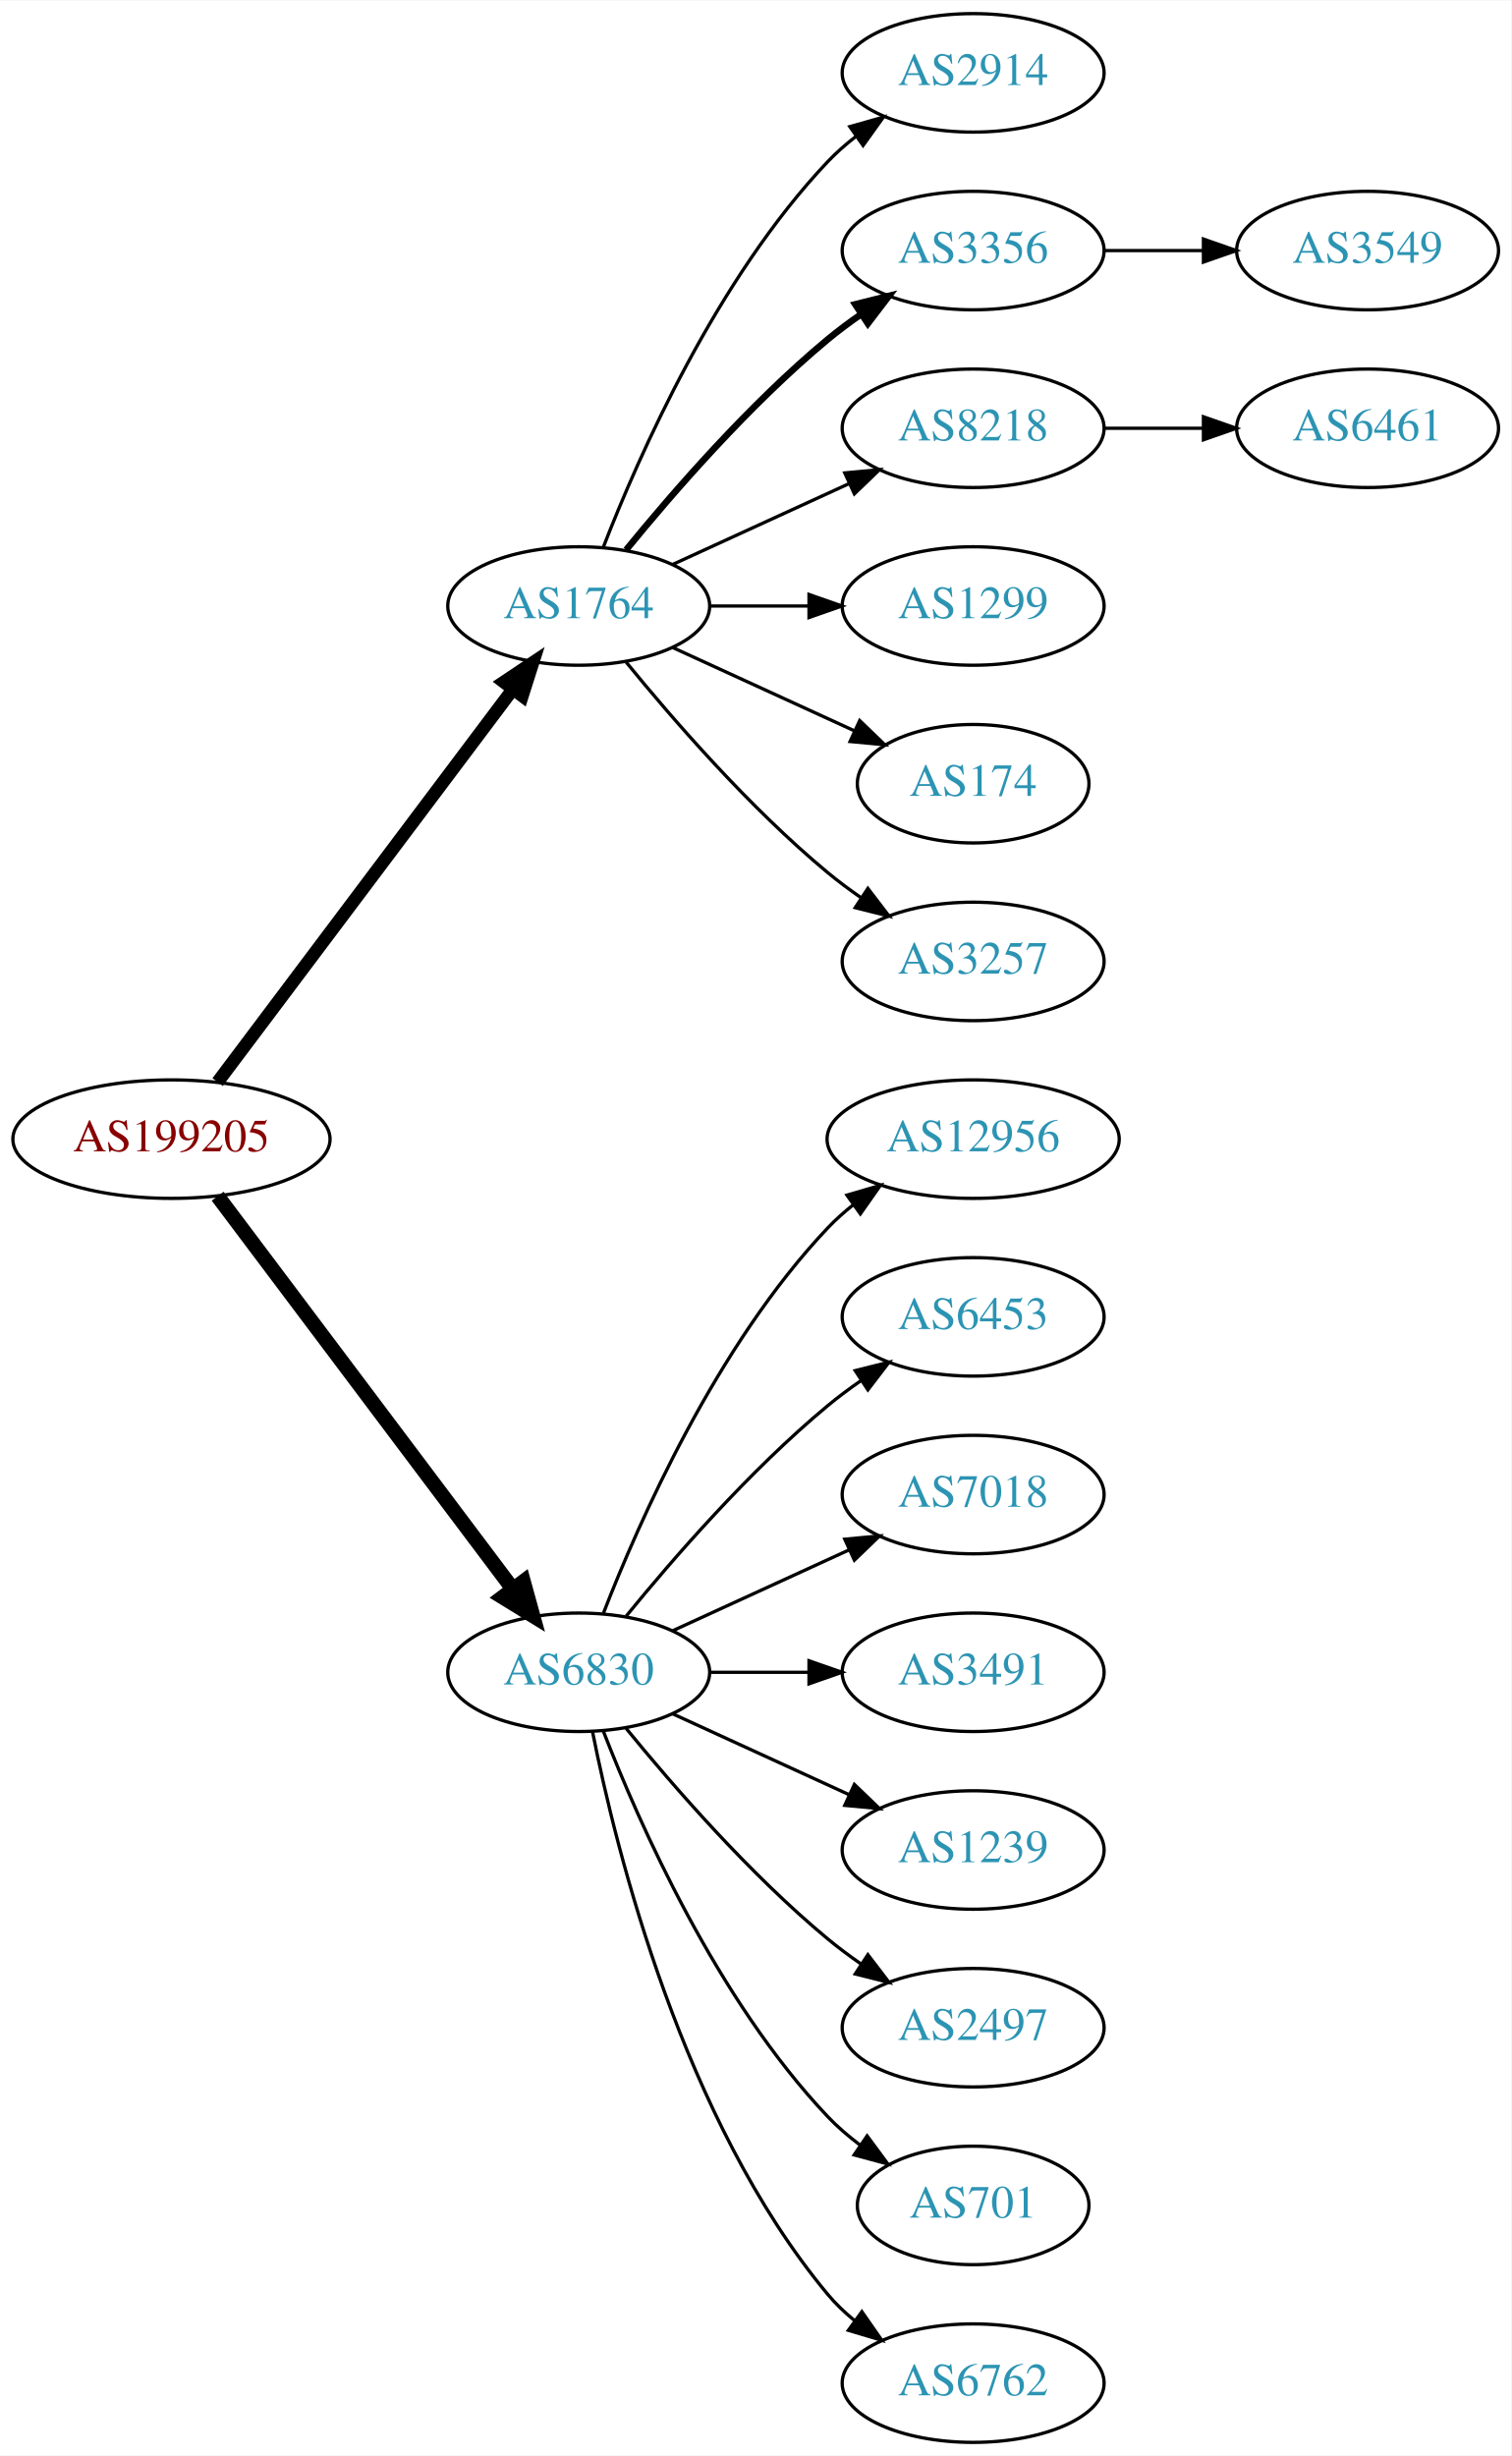
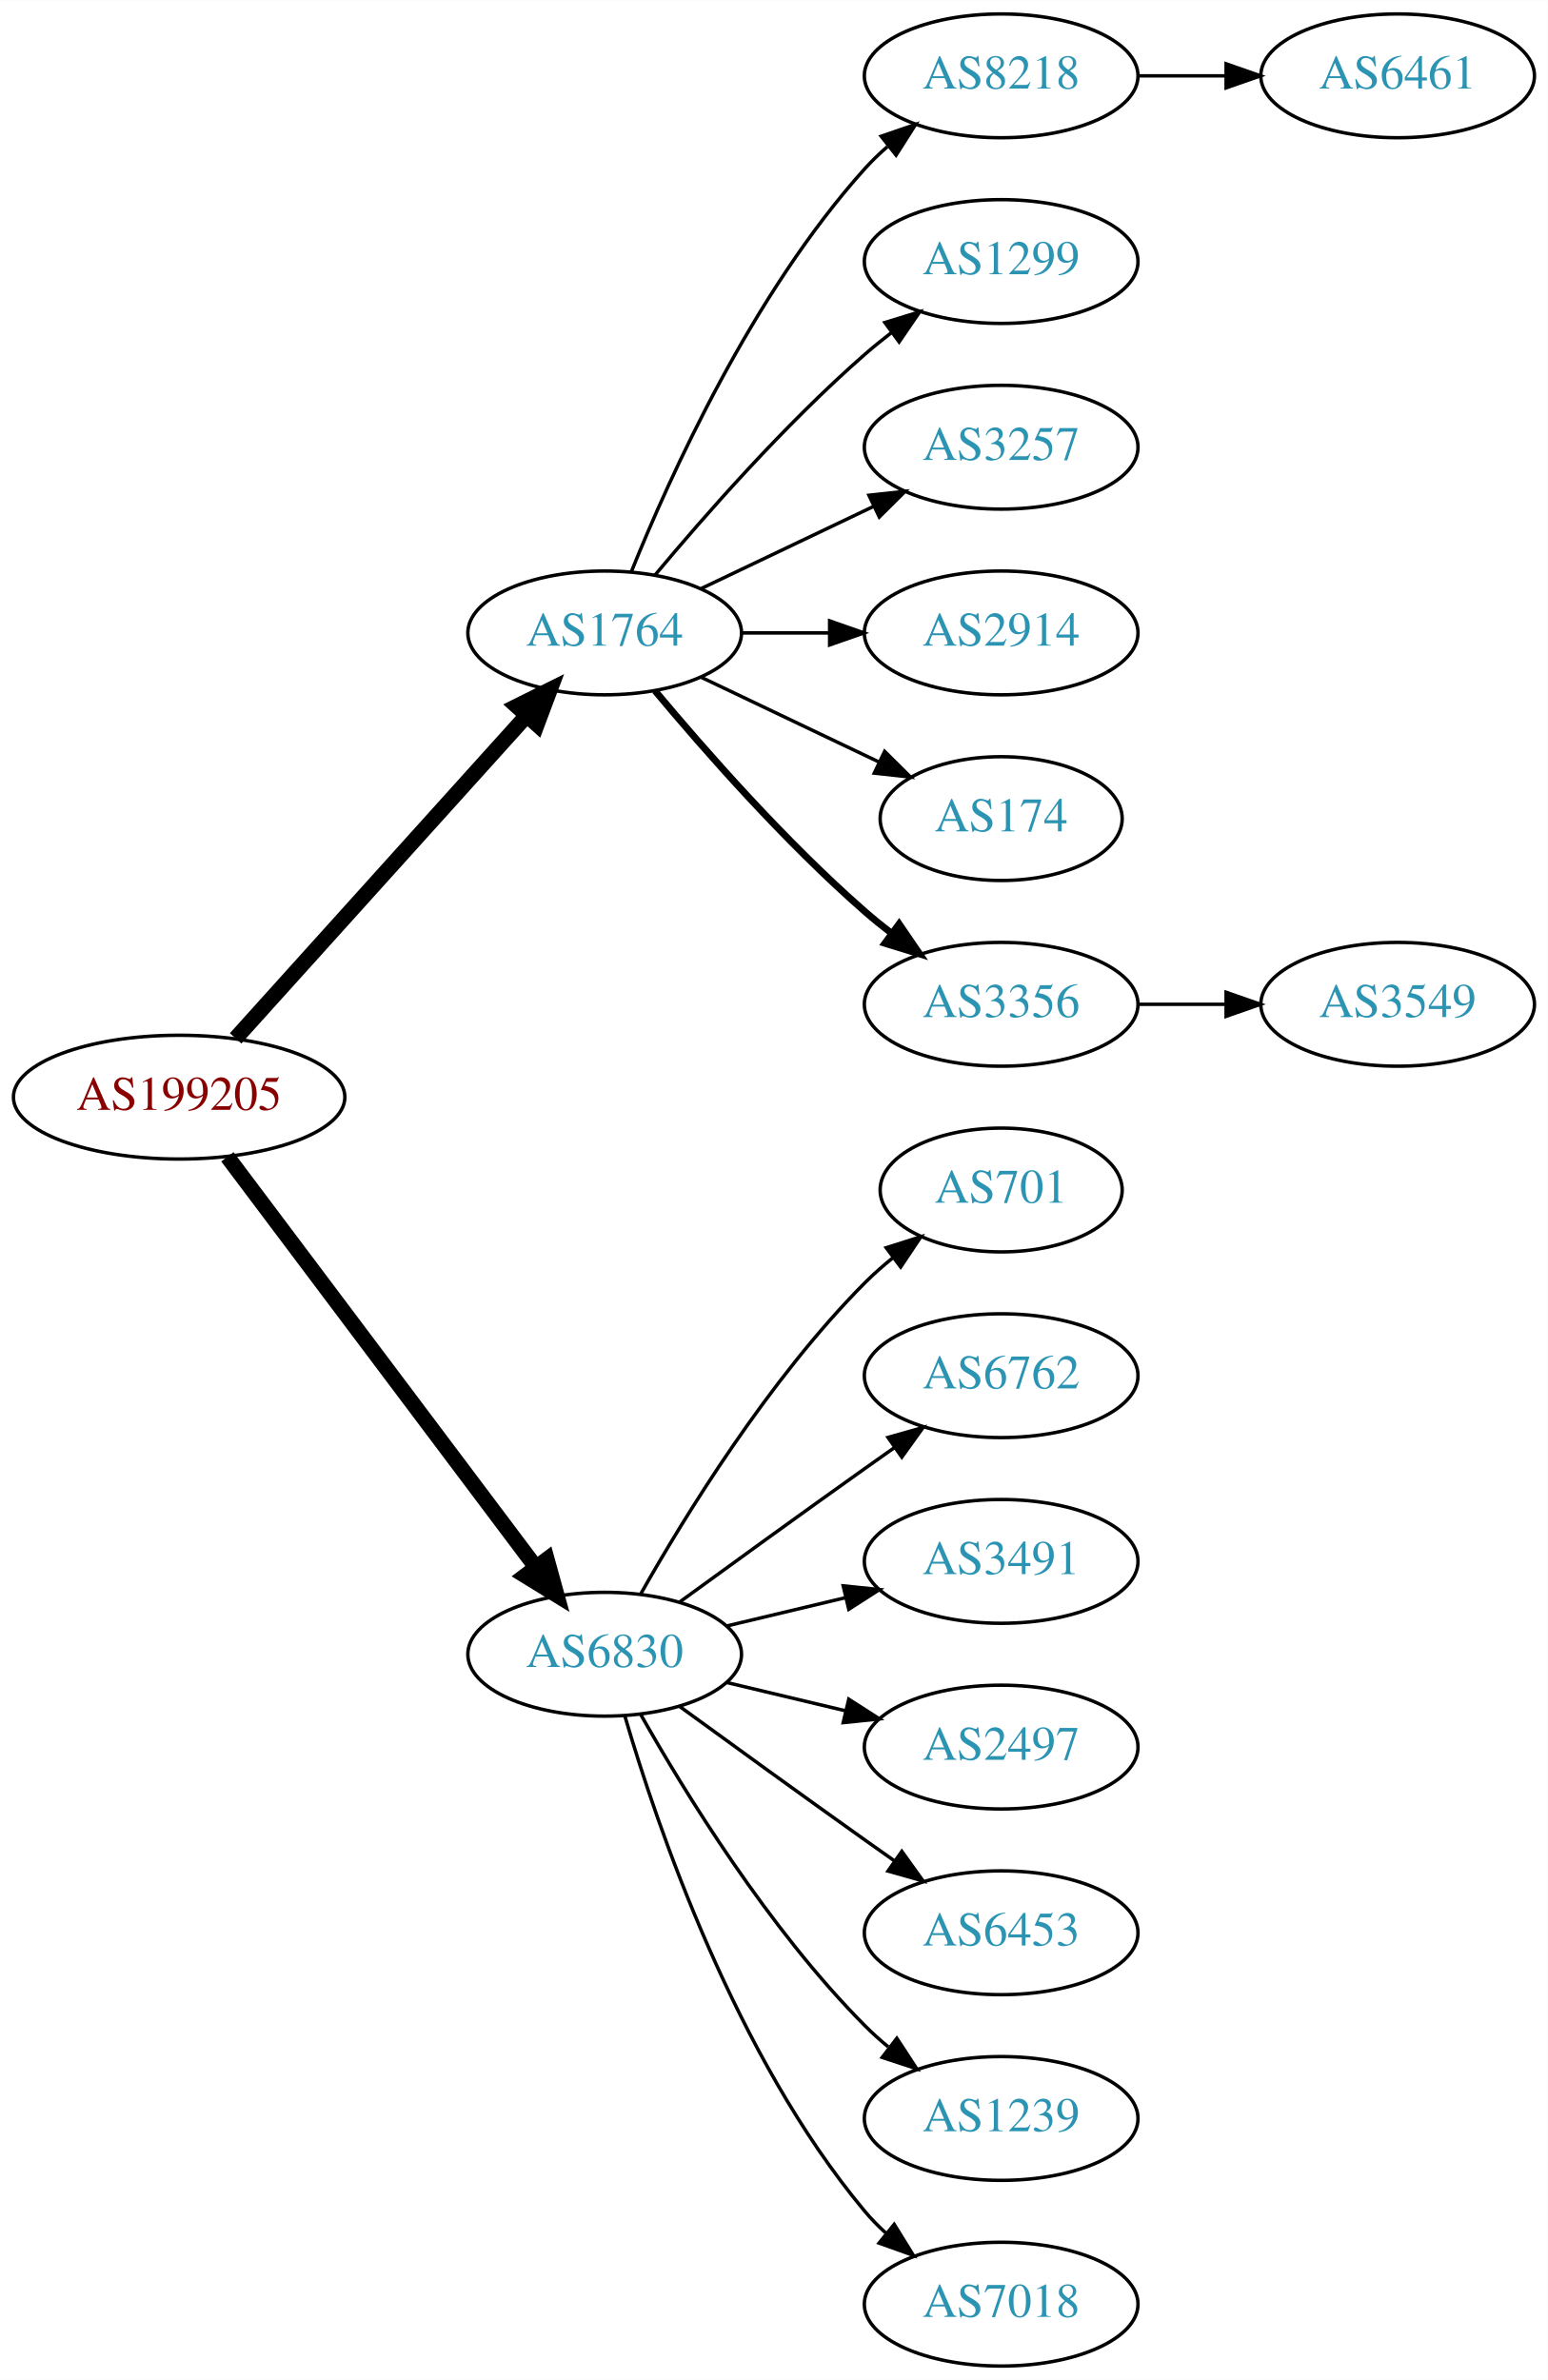
- <svg xmlns="http://www.w3.org/2000/svg" xmlns:xlink="http://www.w3.org/1999/xlink" width="459pt" height="746pt" viewBox="0.00 0.00 459.17 746.00">
-   <g id="graph0" class="graph" transform="scale(1 1) rotate(0) translate(4 742)">
-     <polygon fill="white" stroke="none" points="-4,4 -4,-742 455.17,-742 455.17,4 -4,4" />
+ <svg xmlns="http://www.w3.org/2000/svg" xmlns:xlink="http://www.w3.org/1999/xlink" width="450pt" height="692pt" viewBox="0.00 0.00 450.07 692.00">
+   <g id="graph0" class="graph" transform="scale(1 1) rotate(0) translate(4 688)">
+     <polygon fill="white" stroke="none" points="-4,4 -4,-688 446.07,-688 446.07,4 -4,4" />
    <g id="node1" class="node">
      <g id="a_node1">
        <a xlink:href="/asn/199205" xlink:title="AS199205 ~ Huemer Data Center GmbH [AT]">
-           <ellipse fill="#ffffff" stroke="black" cx="48.096" cy="-396" rx="48.192" ry="18" />
-           <text text-anchor="middle" x="48.096" y="-392.3" font-family="Times,serif" font-size="14.00" fill="#880000">AS199205</text>
+           <ellipse fill="#ffffff" stroke="black" cx="48.096" cy="-369" rx="48.192" ry="18" />
+           <text text-anchor="middle" x="48.096" y="-365.3" font-family="Times,serif" font-size="14.00" fill="#880000">AS199205</text>
        </a>
      </g>
    </g>
    <g id="node2" class="node">
      <g id="a_node2">
        <a xlink:href="/asn/1764" xlink:title="AS1764 ~ NEXTLAYER-AS [AT]">
-           <ellipse fill="#ffffff" stroke="black" cx="171.838" cy="-558" rx="39.794" ry="18" />
-           <text text-anchor="middle" x="171.838" y="-554.3" font-family="Times,serif" font-size="14.00" fill="#2c94b3">AS1764</text>
+           <ellipse fill="#ffffff" stroke="black" cx="171.838" cy="-504" rx="39.794" ry="18" />
+           <text text-anchor="middle" x="171.838" y="-500.3" font-family="Times,serif" font-size="14.00" fill="#2c94b3">AS1764</text>
        </a>
      </g>
    </g>
    <g id="edge1" class="edge">
-       <path fill="none" stroke="black" stroke-width="3.938" d="M62.124,-413.337C83.634,-441.96 126.675,-499.233 151.664,-532.486" />
-       <polygon fill="black" stroke="black" stroke-width="3.938" points="149.097,-534.896 157.903,-540.788 154.693,-530.691 149.097,-534.896" />
+       <path fill="none" stroke="black" stroke-width="4.5" d="M64.514,-386.098C85.945,-409.862 124.837,-452.99 149.174,-479.977" />
+       <polygon fill="black" stroke="black" stroke-width="4.5" points="146.304,-482.674 155.925,-487.463 152.152,-477.4 146.304,-482.674" />
    </g>
    <g id="node3" class="node">
      <g id="a_node3">
        <a xlink:href="/asn/6830" xlink:title="AS6830 ~ LGI-UPC [AT]">
-           <ellipse fill="#ffffff" stroke="black" cx="171.838" cy="-234" rx="39.794" ry="18" />
-           <text text-anchor="middle" x="171.838" y="-230.3" font-family="Times,serif" font-size="14.00" fill="#2c94b3">AS6830</text>
+           <ellipse fill="#ffffff" stroke="black" cx="171.838" cy="-207" rx="39.794" ry="18" />
+           <text text-anchor="middle" x="171.838" y="-203.3" font-family="Times,serif" font-size="14.00" fill="#2c94b3">AS6830</text>
        </a>
      </g>
    </g>
    <g id="edge2" class="edge">
-       <path fill="none" stroke="black" stroke-width="4.5" d="M62.124,-378.663C83.634,-350.04 126.675,-292.767 151.664,-259.514" />
-       <polygon fill="black" stroke="black" stroke-width="4.5" points="155.043,-261.572 157.903,-251.212 148.748,-256.841 155.043,-261.572" />
+       <path fill="none" stroke="black" stroke-width="4.5" d="M62.124,-351.663C83.634,-323.04 126.675,-265.767 151.664,-232.514" />
+       <polygon fill="black" stroke="black" stroke-width="4.5" points="155.043,-234.572 157.903,-224.212 148.748,-229.841 155.043,-234.572" />
    </g>
    <g id="node4" class="node">
      <g id="a_node4">
-         <a xlink:href="/asn/2914" xlink:title="AS2914 ~ NTT America, Inc. [US]">
-           <ellipse fill="#ffffff" stroke="black" cx="291.681" cy="-720" rx="39.794" ry="18" />
-           <text text-anchor="middle" x="291.681" y="-716.3" font-family="Times,serif" font-size="14.00" fill="#2c94b3">AS2914</text>
+         <a xlink:href="/asn/8218" xlink:title="AS8218 ~ legacy Neotelecoms [FR]">
+           <ellipse fill="#ffffff" stroke="black" cx="287.131" cy="-666" rx="39.794" ry="18" />
+           <text text-anchor="middle" x="287.131" y="-662.3" font-family="Times,serif" font-size="14.00" fill="#2c94b3">AS8218</text>
        </a>
      </g>
    </g>
    <g id="edge3" class="edge">
-       <path fill="none" stroke="black" d="M179.361,-575.994C190.112,-603.728 213.769,-657.429 247.484,-693 250.07,-695.728 252.988,-698.294 256.056,-700.677" />
-       <polygon fill="black" stroke="black" points="254.21,-703.658 264.404,-706.543 258.234,-697.93 254.21,-703.658" />
+       <path fill="none" stroke="black" d="M179.586,-521.787C190.637,-549.243 214.69,-602.578 247.484,-639 249.487,-641.224 251.706,-643.363 254.038,-645.397" />
+       <polygon fill="black" stroke="black" points="252.236,-648.433 262.257,-651.873 256.569,-642.935 252.236,-648.433" />
    </g>
    <g id="node5" class="node">
      <g id="a_node5">
-         <a xlink:href="/asn/3356" xlink:title="AS3356 ~ Level 3 Parent, LLC [US]">
-           <ellipse fill="#ffffff" stroke="black" cx="291.681" cy="-666" rx="39.794" ry="18" />
-           <text text-anchor="middle" x="291.681" y="-662.3" font-family="Times,serif" font-size="14.00" fill="#2c94b3">AS3356</text>
+         <a xlink:href="/asn/1299" xlink:title="AS1299 ~ Telia Carrier [EU]">
+           <ellipse fill="#ffffff" stroke="black" cx="287.131" cy="-612" rx="39.794" ry="18" />
+           <text text-anchor="middle" x="287.131" y="-608.3" font-family="Times,serif" font-size="14.00" fill="#2c94b3">AS1299</text>
        </a>
      </g>
    </g>
    <g id="edge4" class="edge">
-       <path fill="none" stroke="black" stroke-width="2" d="M186.257,-575.065C200.372,-592.375 223.786,-619.345 247.484,-639 250.701,-641.668 254.201,-644.27 257.772,-646.741" />
-       <polygon fill="black" stroke="black" stroke-width="2" points="255.85,-649.666 266.128,-652.236 259.695,-643.817 255.85,-649.666" />
+       <path fill="none" stroke="black" d="M186.468,-520.817C200.751,-537.929 224.297,-564.745 247.484,-585 249.95,-587.154 252.589,-589.294 255.286,-591.372" />
+       <polygon fill="black" stroke="black" points="253.311,-594.264 263.44,-597.37 257.459,-588.625 253.311,-594.264" />
    </g>
    <g id="node6" class="node">
      <g id="a_node6">
-         <a xlink:href="/asn/8218" xlink:title="AS8218 ~ legacy Neotelecoms [FR]">
-           <ellipse fill="#ffffff" stroke="black" cx="291.681" cy="-612" rx="39.794" ry="18" />
-           <text text-anchor="middle" x="291.681" y="-608.3" font-family="Times,serif" font-size="14.00" fill="#2c94b3">AS8218</text>
+         <a xlink:href="/asn/3257" xlink:title="AS3257 ~ GTT [DE]">
+           <ellipse fill="#ffffff" stroke="black" cx="287.131" cy="-558" rx="39.794" ry="18" />
+           <text text-anchor="middle" x="287.131" y="-554.3" font-family="Times,serif" font-size="14.00" fill="#2c94b3">AS3257</text>
        </a>
      </g>
    </g>
    <g id="edge5" class="edge">
-       <path fill="none" stroke="black" d="M200.467,-570.661C216.424,-577.973 236.694,-587.261 253.977,-595.181" />
-       <polygon fill="black" stroke="black" points="252.676,-598.435 263.225,-599.419 255.592,-592.071 252.676,-598.435" />
+       <path fill="none" stroke="black" d="M199.974,-516.934C214.968,-524.081 233.789,-533.052 250.013,-540.785" />
+       <polygon fill="black" stroke="black" points="248.683,-544.028 259.216,-545.171 251.695,-537.709 248.683,-544.028" />
    </g>
    <g id="node7" class="node">
      <g id="a_node7">
-         <a xlink:href="/asn/1299" xlink:title="AS1299 ~ Telia Carrier [EU]">
-           <ellipse fill="#ffffff" stroke="black" cx="291.681" cy="-558" rx="39.794" ry="18" />
-           <text text-anchor="middle" x="291.681" y="-554.3" font-family="Times,serif" font-size="14.00" fill="#2c94b3">AS1299</text>
+         <a xlink:href="/asn/2914" xlink:title="AS2914 ~ NTT America, Inc. [US]">
+           <ellipse fill="#ffffff" stroke="black" cx="287.131" cy="-504" rx="39.794" ry="18" />
+           <text text-anchor="middle" x="287.131" y="-500.3" font-family="Times,serif" font-size="14.00" fill="#2c94b3">AS2914</text>
        </a>
      </g>
    </g>
    <g id="edge6" class="edge">
-       <path fill="none" stroke="black" d="M211.751,-558C221.304,-558 231.654,-558 241.616,-558" />
-       <polygon fill="black" stroke="black" points="241.809,-561.5 251.809,-558 241.809,-554.5 241.809,-561.5" />
+       <path fill="none" stroke="black" d="M211.51,-504C219.713,-504 228.477,-504 237.009,-504" />
+       <polygon fill="black" stroke="black" points="237.248,-507.5 247.248,-504 237.248,-500.5 237.248,-507.5" />
    </g>
    <g id="node8" class="node">
      <g id="a_node8">
        <a xlink:href="/asn/174" xlink:title="AS174 ~ Cogent Communications [US]">
-           <ellipse fill="#ffffff" stroke="black" cx="291.681" cy="-504" rx="35.194" ry="18" />
-           <text text-anchor="middle" x="291.681" y="-500.3" font-family="Times,serif" font-size="14.00" fill="#2c94b3">AS174</text>
+           <ellipse fill="#ffffff" stroke="black" cx="287.131" cy="-450" rx="35.194" ry="18" />
+           <text text-anchor="middle" x="287.131" y="-446.3" font-family="Times,serif" font-size="14.00" fill="#2c94b3">AS174</text>
        </a>
      </g>
    </g>
    <g id="edge7" class="edge">
-       <path fill="none" stroke="black" d="M200.467,-545.339C216.883,-537.817 237.865,-528.202 255.461,-520.139" />
-       <polygon fill="black" stroke="black" points="257.206,-523.189 264.839,-515.842 254.29,-516.826 257.206,-523.189" />
+       <path fill="none" stroke="black" d="M199.974,-491.066C215.406,-483.71 234.892,-474.423 251.427,-466.541" />
+       <polygon fill="black" stroke="black" points="253.247,-469.551 260.769,-462.089 250.236,-463.232 253.247,-469.551" />
    </g>
    <g id="node9" class="node">
      <g id="a_node9">
-         <a xlink:href="/asn/3257" xlink:title="AS3257 ~ GTT [DE]">
-           <ellipse fill="#ffffff" stroke="black" cx="291.681" cy="-450" rx="39.794" ry="18" />
-           <text text-anchor="middle" x="291.681" y="-446.3" font-family="Times,serif" font-size="14.00" fill="#2c94b3">AS3257</text>
+         <a xlink:href="/asn/3356" xlink:title="AS3356 ~ Level 3 Parent, LLC [US]">
+           <ellipse fill="#ffffff" stroke="black" cx="287.131" cy="-396" rx="39.794" ry="18" />
+           <text text-anchor="middle" x="287.131" y="-392.3" font-family="Times,serif" font-size="14.00" fill="#2c94b3">AS3356</text>
        </a>
      </g>
    </g>
    <g id="edge8" class="edge">
-       <path fill="none" stroke="black" d="M186.257,-540.935C200.372,-523.625 223.786,-496.655 247.484,-477 250.701,-474.332 254.201,-471.73 257.772,-469.259" />
-       <polygon fill="black" stroke="black" points="259.695,-472.183 266.128,-463.764 255.85,-466.334 259.695,-472.183" />
+       <path fill="none" stroke="black" stroke-width="2" d="M186.468,-487.183C200.751,-470.071 224.297,-443.255 247.484,-423 249.95,-420.846 252.589,-418.706 255.286,-416.628" />
+       <polygon fill="black" stroke="black" stroke-width="2" points="257.459,-419.375 263.44,-410.63 253.311,-413.736 257.459,-419.375" />
    </g>
    <g id="node12" class="node">
      <g id="a_node12">
-         <a xlink:href="/asn/12956" xlink:title="AS12956 ~ TELXIUS [ES]">
-           <ellipse fill="#ffffff" stroke="black" cx="291.681" cy="-396" rx="44.393" ry="18" />
-           <text text-anchor="middle" x="291.681" y="-392.3" font-family="Times,serif" font-size="14.00" fill="#2c94b3">AS12956</text>
+         <a xlink:href="/asn/701" xlink:title="AS701 ~ UUNET [US]">
+           <ellipse fill="#ffffff" stroke="black" cx="287.131" cy="-342" rx="35.194" ry="18" />
+           <text text-anchor="middle" x="287.131" y="-338.3" font-family="Times,serif" font-size="14.00" fill="#2c94b3">AS701</text>
        </a>
      </g>
    </g>
    <g id="edge11" class="edge">
-       <path fill="none" stroke="black" d="M179.361,-251.994C190.112,-279.728 213.769,-333.429 247.484,-369 249.869,-371.515 252.535,-373.893 255.341,-376.117" />
-       <polygon fill="black" stroke="black" points="253.335,-378.985 263.503,-381.961 257.41,-373.293 253.335,-378.985" />
+       <path fill="none" stroke="black" d="M182.298,-224.49C195.08,-247.096 219.512,-286.886 247.484,-315 249.985,-317.513 252.745,-319.949 255.606,-322.261" />
+       <polygon fill="black" stroke="black" points="253.705,-325.21 263.804,-328.413 257.907,-319.611 253.705,-325.21" />
    </g>
    <g id="node13" class="node">
      <g id="a_node13">
-         <a xlink:href="/asn/6453" xlink:title="AS6453 ~ TATA COMMUNICATIONS (AMERICA) INC [US]">
-           <ellipse fill="#ffffff" stroke="black" cx="291.681" cy="-342" rx="39.794" ry="18" />
-           <text text-anchor="middle" x="291.681" y="-338.3" font-family="Times,serif" font-size="14.00" fill="#2c94b3">AS6453</text>
+         <a xlink:href="/asn/6762" xlink:title="AS6762 ~ TELECOM ITALIA SPARKLE S.p.A. [IT]">
+           <ellipse fill="#ffffff" stroke="black" cx="287.131" cy="-288" rx="39.794" ry="18" />
+           <text text-anchor="middle" x="287.131" y="-284.3" font-family="Times,serif" font-size="14.00" fill="#2c94b3">AS6762</text>
        </a>
      </g>
    </g>
    <g id="edge12" class="edge">
-       <path fill="none" stroke="black" d="M186.257,-251.065C200.372,-268.375 223.786,-295.345 247.484,-315 250.701,-317.668 254.201,-320.27 257.772,-322.741" />
-       <polygon fill="black" stroke="black" points="255.85,-325.666 266.128,-328.236 259.695,-319.817 255.85,-325.666" />
+       <path fill="none" stroke="black" d="M193.686,-222.222C208.62,-233.091 229.234,-248.025 247.484,-261 250.305,-263.005 253.248,-265.085 256.196,-267.159" />
+       <polygon fill="black" stroke="black" points="254.223,-270.05 264.421,-272.926 258.242,-264.319 254.223,-270.05" />
    </g>
    <g id="node14" class="node">
      <g id="a_node14">
-         <a xlink:href="/asn/7018" xlink:title="AS7018 ~ AT&amp;T Services, Inc. [US]">
-           <ellipse fill="#ffffff" stroke="black" cx="291.681" cy="-288" rx="39.794" ry="18" />
-           <text text-anchor="middle" x="291.681" y="-284.3" font-family="Times,serif" font-size="14.00" fill="#2c94b3">AS7018</text>
+         <a xlink:href="/asn/3491" xlink:title="AS3491 ~ PCCW Global, Inc. [US]">
+           <ellipse fill="#ffffff" stroke="black" cx="287.131" cy="-234" rx="39.794" ry="18" />
+           <text text-anchor="middle" x="287.131" y="-230.3" font-family="Times,serif" font-size="14.00" fill="#2c94b3">AS3491</text>
        </a>
      </g>
    </g>
    <g id="edge13" class="edge">
-       <path fill="none" stroke="black" d="M200.467,-246.661C216.424,-253.973 236.694,-263.261 253.977,-271.181" />
-       <polygon fill="black" stroke="black" points="252.676,-274.435 263.225,-275.419 255.592,-268.071 252.676,-274.435" />
+       <path fill="none" stroke="black" d="M207.445,-215.248C218.316,-217.838 230.471,-220.735 241.913,-223.462" />
+       <polygon fill="black" stroke="black" points="241.197,-226.889 251.736,-225.803 242.819,-220.08 241.197,-226.889" />
    </g>
    <g id="node15" class="node">
      <g id="a_node15">
-         <a xlink:href="/asn/3491" xlink:title="AS3491 ~ PCCW Global, Inc. [US]">
-           <ellipse fill="#ffffff" stroke="black" cx="291.681" cy="-234" rx="39.794" ry="18" />
-           <text text-anchor="middle" x="291.681" y="-230.3" font-family="Times,serif" font-size="14.00" fill="#2c94b3">AS3491</text>
+         <a xlink:href="/asn/2497" xlink:title="AS2497 ~ Internet Initiative Japan Inc. [JP]">
+           <ellipse fill="#ffffff" stroke="black" cx="287.131" cy="-180" rx="39.794" ry="18" />
+           <text text-anchor="middle" x="287.131" y="-176.3" font-family="Times,serif" font-size="14.00" fill="#2c94b3">AS2497</text>
        </a>
      </g>
    </g>
    <g id="edge14" class="edge">
-       <path fill="none" stroke="black" d="M211.751,-234C221.304,-234 231.654,-234 241.616,-234" />
-       <polygon fill="black" stroke="black" points="241.809,-237.5 251.809,-234 241.809,-230.5 241.809,-237.5" />
+       <path fill="none" stroke="black" d="M207.445,-198.752C218.316,-196.162 230.471,-193.265 241.913,-190.538" />
+       <polygon fill="black" stroke="black" points="242.819,-193.92 251.736,-188.197 241.197,-187.111 242.819,-193.92" />
    </g>
    <g id="node16" class="node">
      <g id="a_node16">
-         <a xlink:href="/asn/1239" xlink:title="AS1239 ~ Sprint [US]">
-           <ellipse fill="#ffffff" stroke="black" cx="291.681" cy="-180" rx="39.794" ry="18" />
-           <text text-anchor="middle" x="291.681" y="-176.3" font-family="Times,serif" font-size="14.00" fill="#2c94b3">AS1239</text>
+         <a xlink:href="/asn/6453" xlink:title="AS6453 ~ TATA COMMUNICATIONS (AMERICA) INC [US]">
+           <ellipse fill="#ffffff" stroke="black" cx="287.131" cy="-126" rx="39.794" ry="18" />
+           <text text-anchor="middle" x="287.131" y="-122.3" font-family="Times,serif" font-size="14.00" fill="#2c94b3">AS6453</text>
        </a>
      </g>
    </g>
    <g id="edge15" class="edge">
-       <path fill="none" stroke="black" d="M200.467,-221.339C216.424,-214.027 236.694,-204.739 253.977,-196.819" />
-       <polygon fill="black" stroke="black" points="255.592,-199.929 263.225,-192.581 252.676,-193.565 255.592,-199.929" />
+       <path fill="none" stroke="black" d="M193.686,-191.778C208.62,-180.909 229.234,-165.975 247.484,-153 250.305,-150.995 253.248,-148.915 256.196,-146.841" />
+       <polygon fill="black" stroke="black" points="258.242,-149.681 264.421,-141.074 254.223,-143.95 258.242,-149.681" />
    </g>
    <g id="node17" class="node">
      <g id="a_node17">
-         <a xlink:href="/asn/2497" xlink:title="AS2497 ~ Internet Initiative Japan Inc. [JP]">
-           <ellipse fill="#ffffff" stroke="black" cx="291.681" cy="-126" rx="39.794" ry="18" />
-           <text text-anchor="middle" x="291.681" y="-122.3" font-family="Times,serif" font-size="14.00" fill="#2c94b3">AS2497</text>
+         <a xlink:href="/asn/1239" xlink:title="AS1239 ~ Sprint [US]">
+           <ellipse fill="#ffffff" stroke="black" cx="287.131" cy="-72" rx="39.794" ry="18" />
+           <text text-anchor="middle" x="287.131" y="-68.3" font-family="Times,serif" font-size="14.00" fill="#2c94b3">AS1239</text>
        </a>
      </g>
    </g>
    <g id="edge16" class="edge">
-       <path fill="none" stroke="black" d="M186.257,-216.935C200.372,-199.625 223.786,-172.655 247.484,-153 250.701,-150.332 254.201,-147.73 257.772,-145.259" />
-       <polygon fill="black" stroke="black" points="259.695,-148.183 266.128,-139.764 255.85,-142.334 259.695,-148.183" />
+       <path fill="none" stroke="black" d="M182.298,-189.51C195.08,-166.904 219.512,-127.114 247.484,-99 249.595,-96.879 251.891,-94.812 254.277,-92.829" />
+       <polygon fill="black" stroke="black" points="256.792,-95.31 262.592,-86.444 252.529,-89.758 256.792,-95.31" />
    </g>
    <g id="node18" class="node">
      <g id="a_node18">
-         <a xlink:href="/asn/701" xlink:title="AS701 ~ UUNET [US]">
-           <ellipse fill="#ffffff" stroke="black" cx="291.681" cy="-72" rx="35.194" ry="18" />
-           <text text-anchor="middle" x="291.681" y="-68.3" font-family="Times,serif" font-size="14.00" fill="#2c94b3">AS701</text>
+         <a xlink:href="/asn/7018" xlink:title="AS7018 ~ AT&amp;T Services, Inc. [US]">
+           <ellipse fill="#ffffff" stroke="black" cx="287.131" cy="-18" rx="39.794" ry="18" />
+           <text text-anchor="middle" x="287.131" y="-14.3" font-family="Times,serif" font-size="14.00" fill="#2c94b3">AS7018</text>
        </a>
      </g>
    </g>
    <g id="edge17" class="edge">
-       <path fill="none" stroke="black" d="M179.361,-216.006C190.112,-188.272 213.769,-134.571 247.484,-99 250.427,-95.895 253.801,-92.999 257.336,-90.345" />
-       <polygon fill="black" stroke="black" points="259.466,-93.129 265.755,-84.603 255.522,-87.346 259.466,-93.129" />
-     </g>
-     <g id="node19" class="node">
-       <g id="a_node19">
-         <a xlink:href="/asn/6762" xlink:title="AS6762 ~ TELECOM ITALIA SPARKLE S.p.A. [IT]">
-           <ellipse fill="#ffffff" stroke="black" cx="291.681" cy="-18" rx="39.794" ry="18" />
-           <text text-anchor="middle" x="291.681" y="-14.3" font-family="Times,serif" font-size="14.00" fill="#2c94b3">AS6762</text>
-         </a>
-       </g>
-     </g>
-     <g id="edge18" class="edge">
-       <path fill="none" stroke="black" d="M176.037,-215.927C183.2,-179.859 203.474,-97.875 247.484,-45 249.889,-42.111 252.686,-39.437 255.678,-36.987" />
-       <polygon fill="black" stroke="black" points="257.868,-39.722 263.921,-31.027 253.766,-34.05 257.868,-39.722" />
+       <path fill="none" stroke="black" d="M177.712,-188.998C187.026,-157.156 209.843,-90.019 247.484,-45 249.355,-42.763 251.453,-40.626 253.679,-38.604" />
+       <polygon fill="black" stroke="black" points="256.026,-41.208 261.598,-32.196 251.623,-35.766 256.026,-41.208" />
    </g>
    <g id="node10" class="node">
      <g id="a_node10">
-         <a xlink:href="/asn/3549" xlink:title="AS3549 ~ Level 3 Parent, LLC [US]">
-           <ellipse fill="#ffffff" stroke="black" cx="411.523" cy="-666" rx="39.794" ry="18" />
-           <text text-anchor="middle" x="411.523" y="-662.3" font-family="Times,serif" font-size="14.00" fill="#2c94b3">AS3549</text>
+         <a xlink:href="/asn/6461" xlink:title="AS6461 ~ Zayo Bandwidth [US]">
+           <ellipse fill="#ffffff" stroke="black" cx="402.424" cy="-666" rx="39.794" ry="18" />
+           <text text-anchor="middle" x="402.424" y="-662.3" font-family="Times,serif" font-size="14.00" fill="#2c94b3">AS6461</text>
        </a>
      </g>
    </g>
    <g id="edge9" class="edge">
-       <path fill="none" stroke="black" d="M331.593,-666C341.146,-666 351.496,-666 361.459,-666" />
-       <polygon fill="black" stroke="black" points="361.651,-669.5 371.651,-666 361.651,-662.5 361.651,-669.5" />
+       <path fill="none" stroke="black" d="M326.803,-666C335.006,-666 343.77,-666 352.302,-666" />
+       <polygon fill="black" stroke="black" points="352.541,-669.5 362.541,-666 352.541,-662.5 352.541,-669.5" />
    </g>
    <g id="node11" class="node">
      <g id="a_node11">
-         <a xlink:href="/asn/6461" xlink:title="AS6461 ~ Zayo Bandwidth [US]">
-           <ellipse fill="#ffffff" stroke="black" cx="411.523" cy="-612" rx="39.794" ry="18" />
-           <text text-anchor="middle" x="411.523" y="-608.3" font-family="Times,serif" font-size="14.00" fill="#2c94b3">AS6461</text>
+         <a xlink:href="/asn/3549" xlink:title="AS3549 ~ Level 3 Parent, LLC [US]">
+           <ellipse fill="#ffffff" stroke="black" cx="402.424" cy="-396" rx="39.794" ry="18" />
+           <text text-anchor="middle" x="402.424" y="-392.3" font-family="Times,serif" font-size="14.00" fill="#2c94b3">AS3549</text>
        </a>
      </g>
    </g>
    <g id="edge10" class="edge">
-       <path fill="none" stroke="black" d="M331.593,-612C341.146,-612 351.496,-612 361.459,-612" />
-       <polygon fill="black" stroke="black" points="361.651,-615.5 371.651,-612 361.651,-608.5 361.651,-615.5" />
+       <path fill="none" stroke="black" d="M326.803,-396C335.006,-396 343.77,-396 352.302,-396" />
+       <polygon fill="black" stroke="black" points="352.541,-399.5 362.541,-396 352.541,-392.5 352.541,-399.5" />
    </g>
  </g>
</svg>
